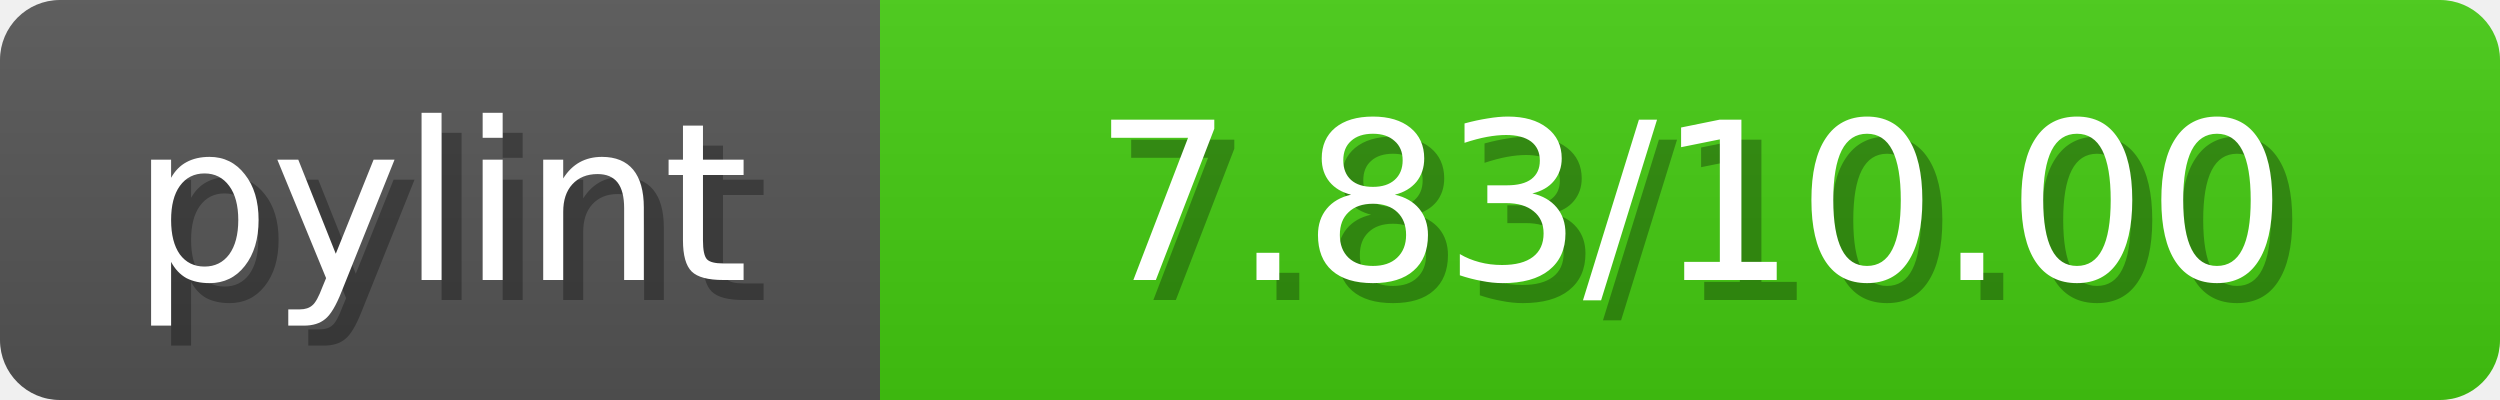
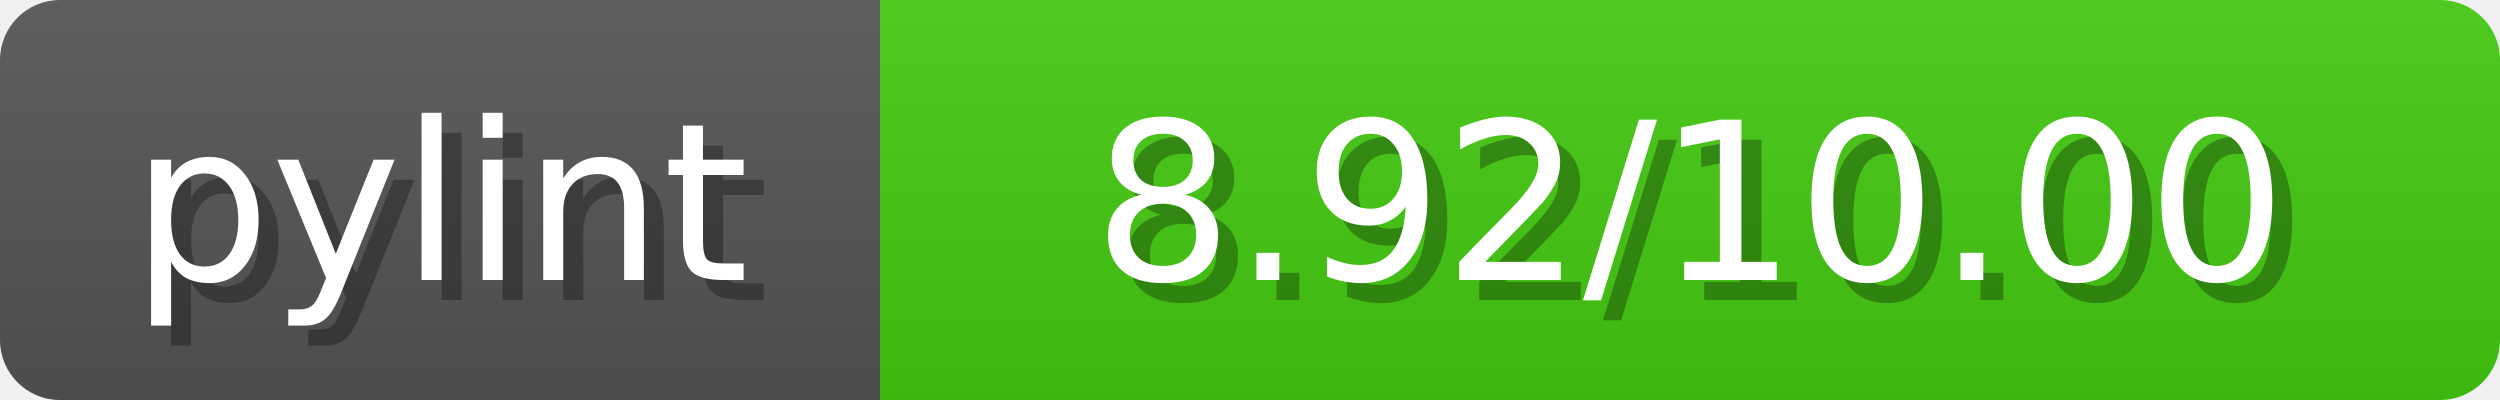
<svg xmlns="http://www.w3.org/2000/svg" width="125" height="20">
  <linearGradient id="b" x2="0" y2="100%">
    <stop offset="0" stop-color="#bbb" stop-opacity=".1" />
    <stop offset="1" stop-opacity=".1" />
  </linearGradient>
  <mask id="anybadge_1">
    <rect width="125" height="20" rx="3" fill="#fff" />
  </mask>
  <g mask="url(#anybadge_1)">
    <path fill="#555" d="M0 0h44v20H0z" />
    <path fill="#4c1" d="M44 0h81v20H44z" />
    <path fill="url(#b)" d="M0 0h125v20H0z" />
  </g>
  <g fill="#fff" text-anchor="middle" font-family="DejaVu Sans,Verdana,Geneva,sans-serif" font-size="11">
    <text x="23.0" y="15" fill="#010101" fill-opacity=".3">pylint</text>
    <text x="22.0" y="14">pylint</text>
  </g>
  <g fill="#fff" text-anchor="middle" font-family="DejaVu Sans,Verdana,Geneva,sans-serif" font-size="11">
-     <text x="85.5" y="15" fill="#010101" fill-opacity=".3">7.83/10.00</text>
-     <text x="84.5" y="14">7.83/10.00</text>
+     <text x="85.5" y="15" fill="#010101" fill-opacity=".3">8.92/10.00</text>
+     <text x="84.5" y="14">8.92/10.00</text>
  </g>
</svg>
